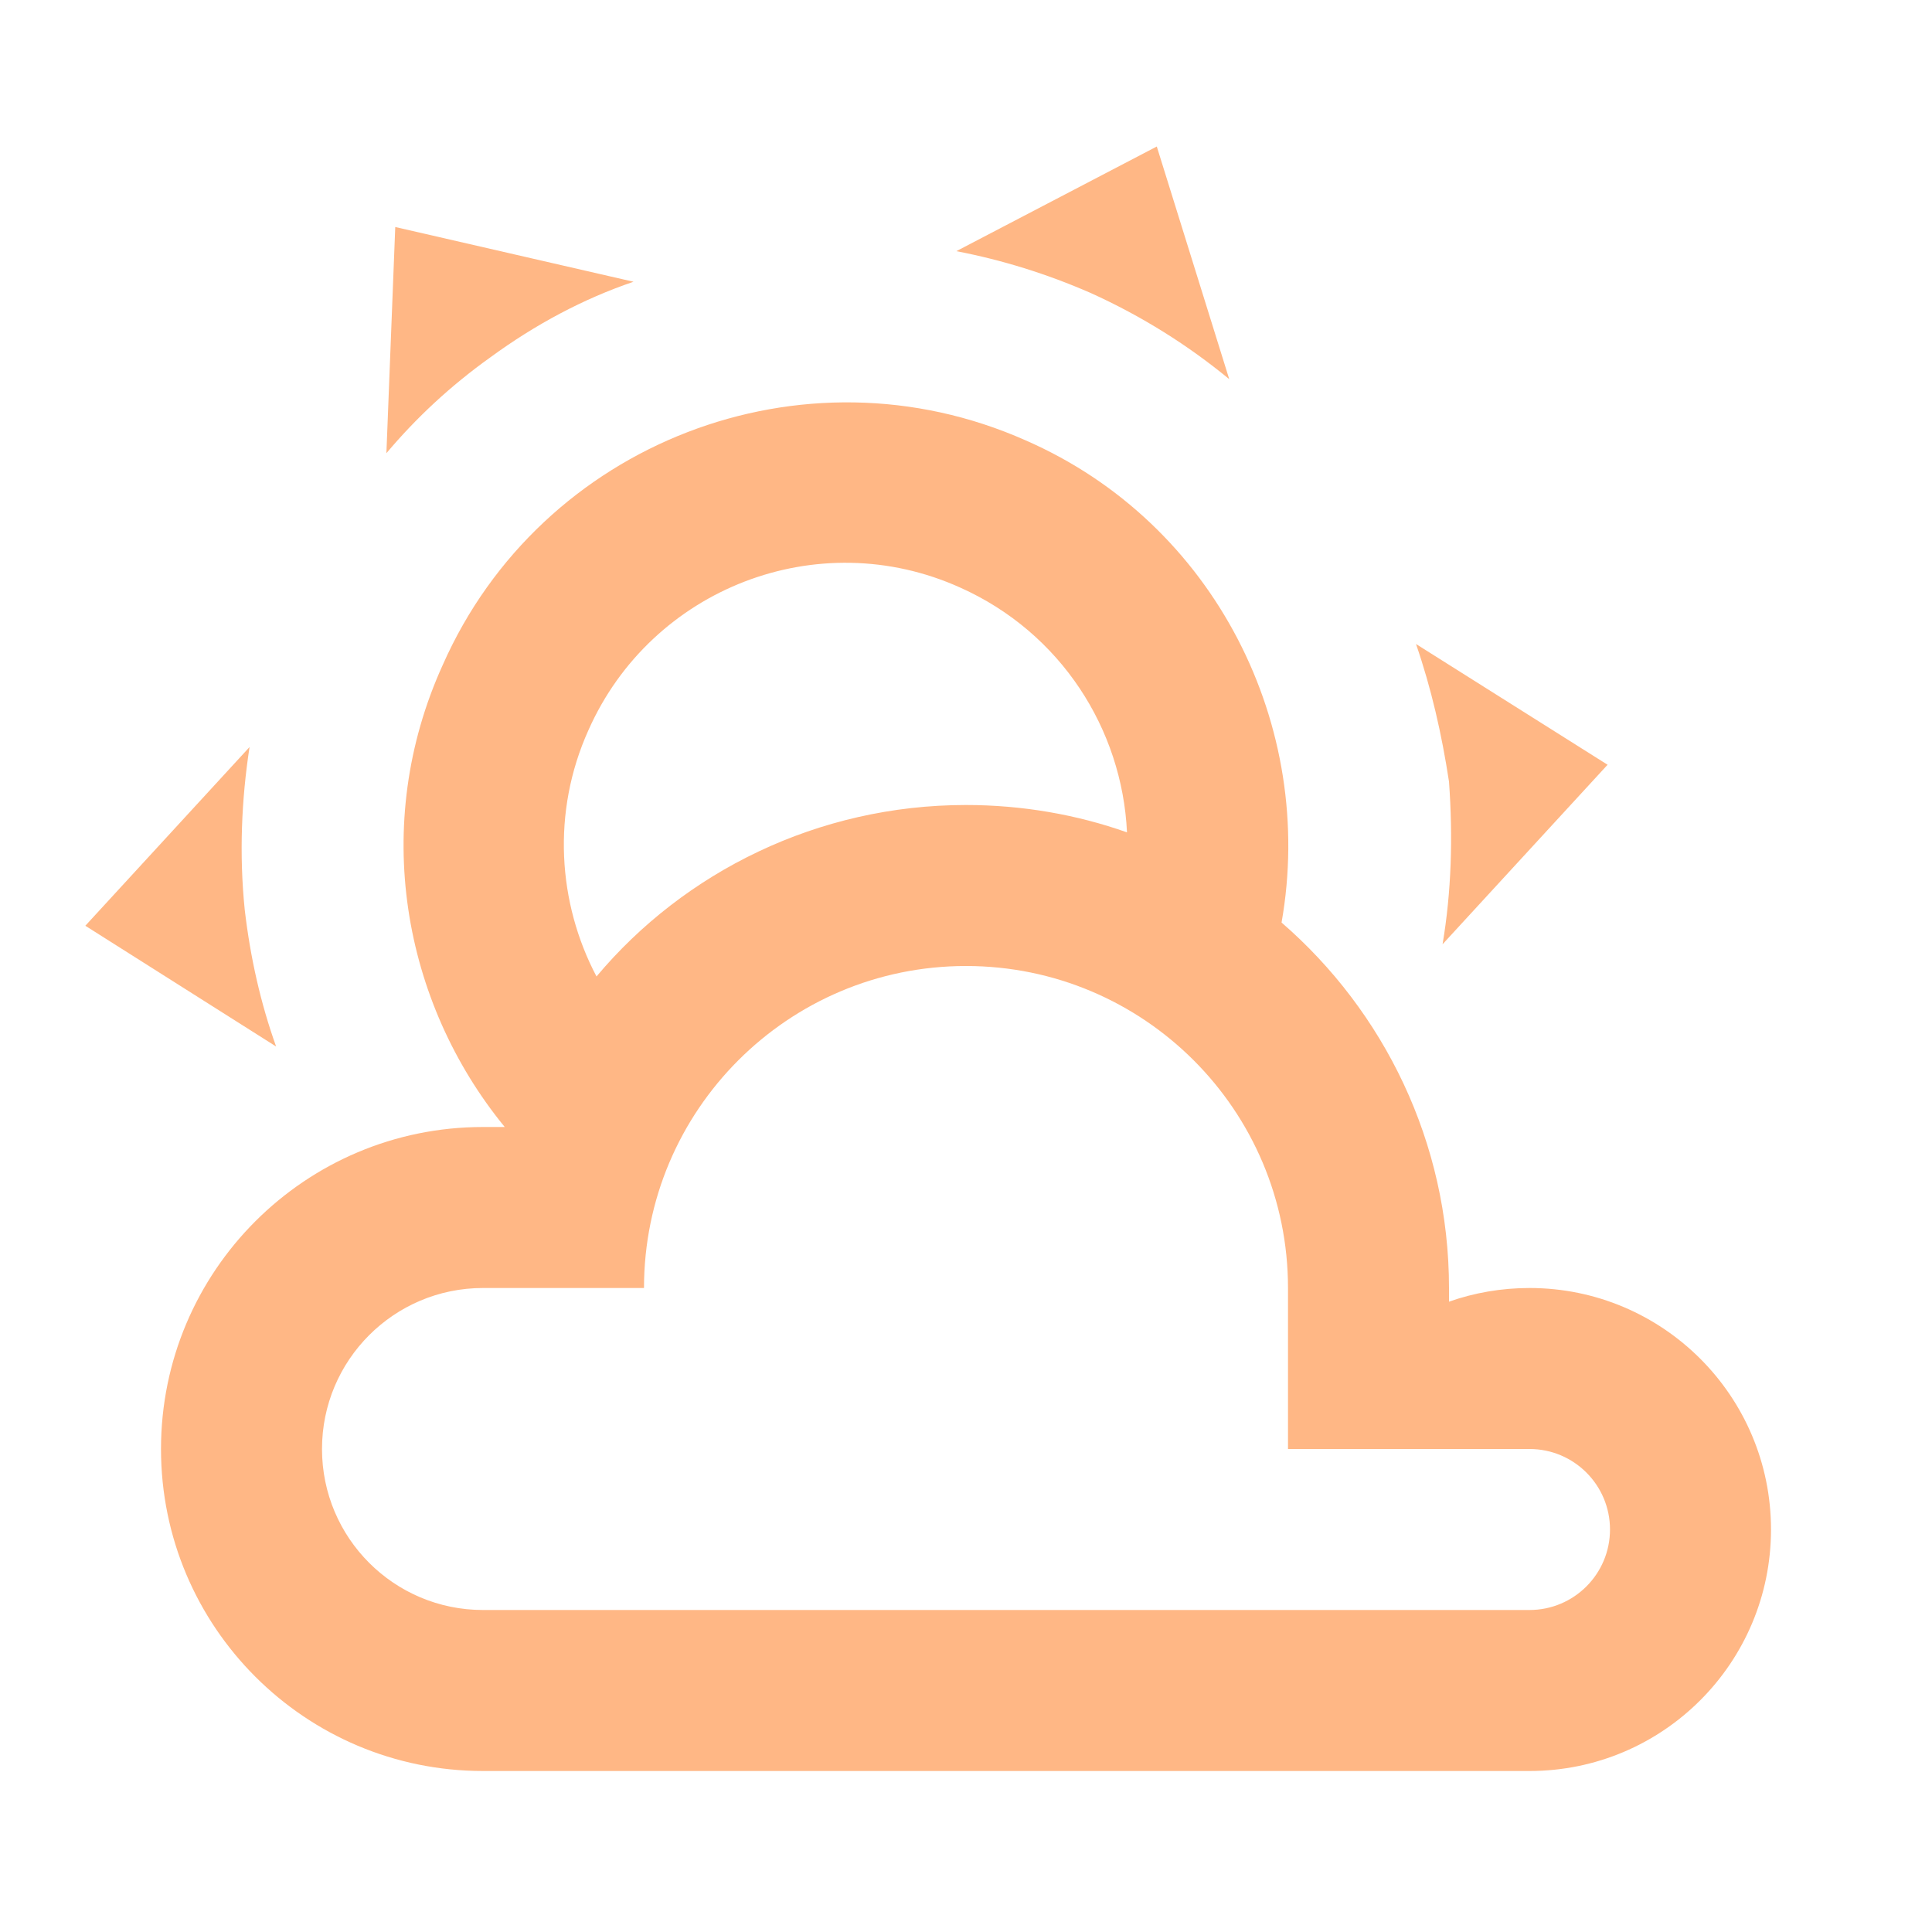
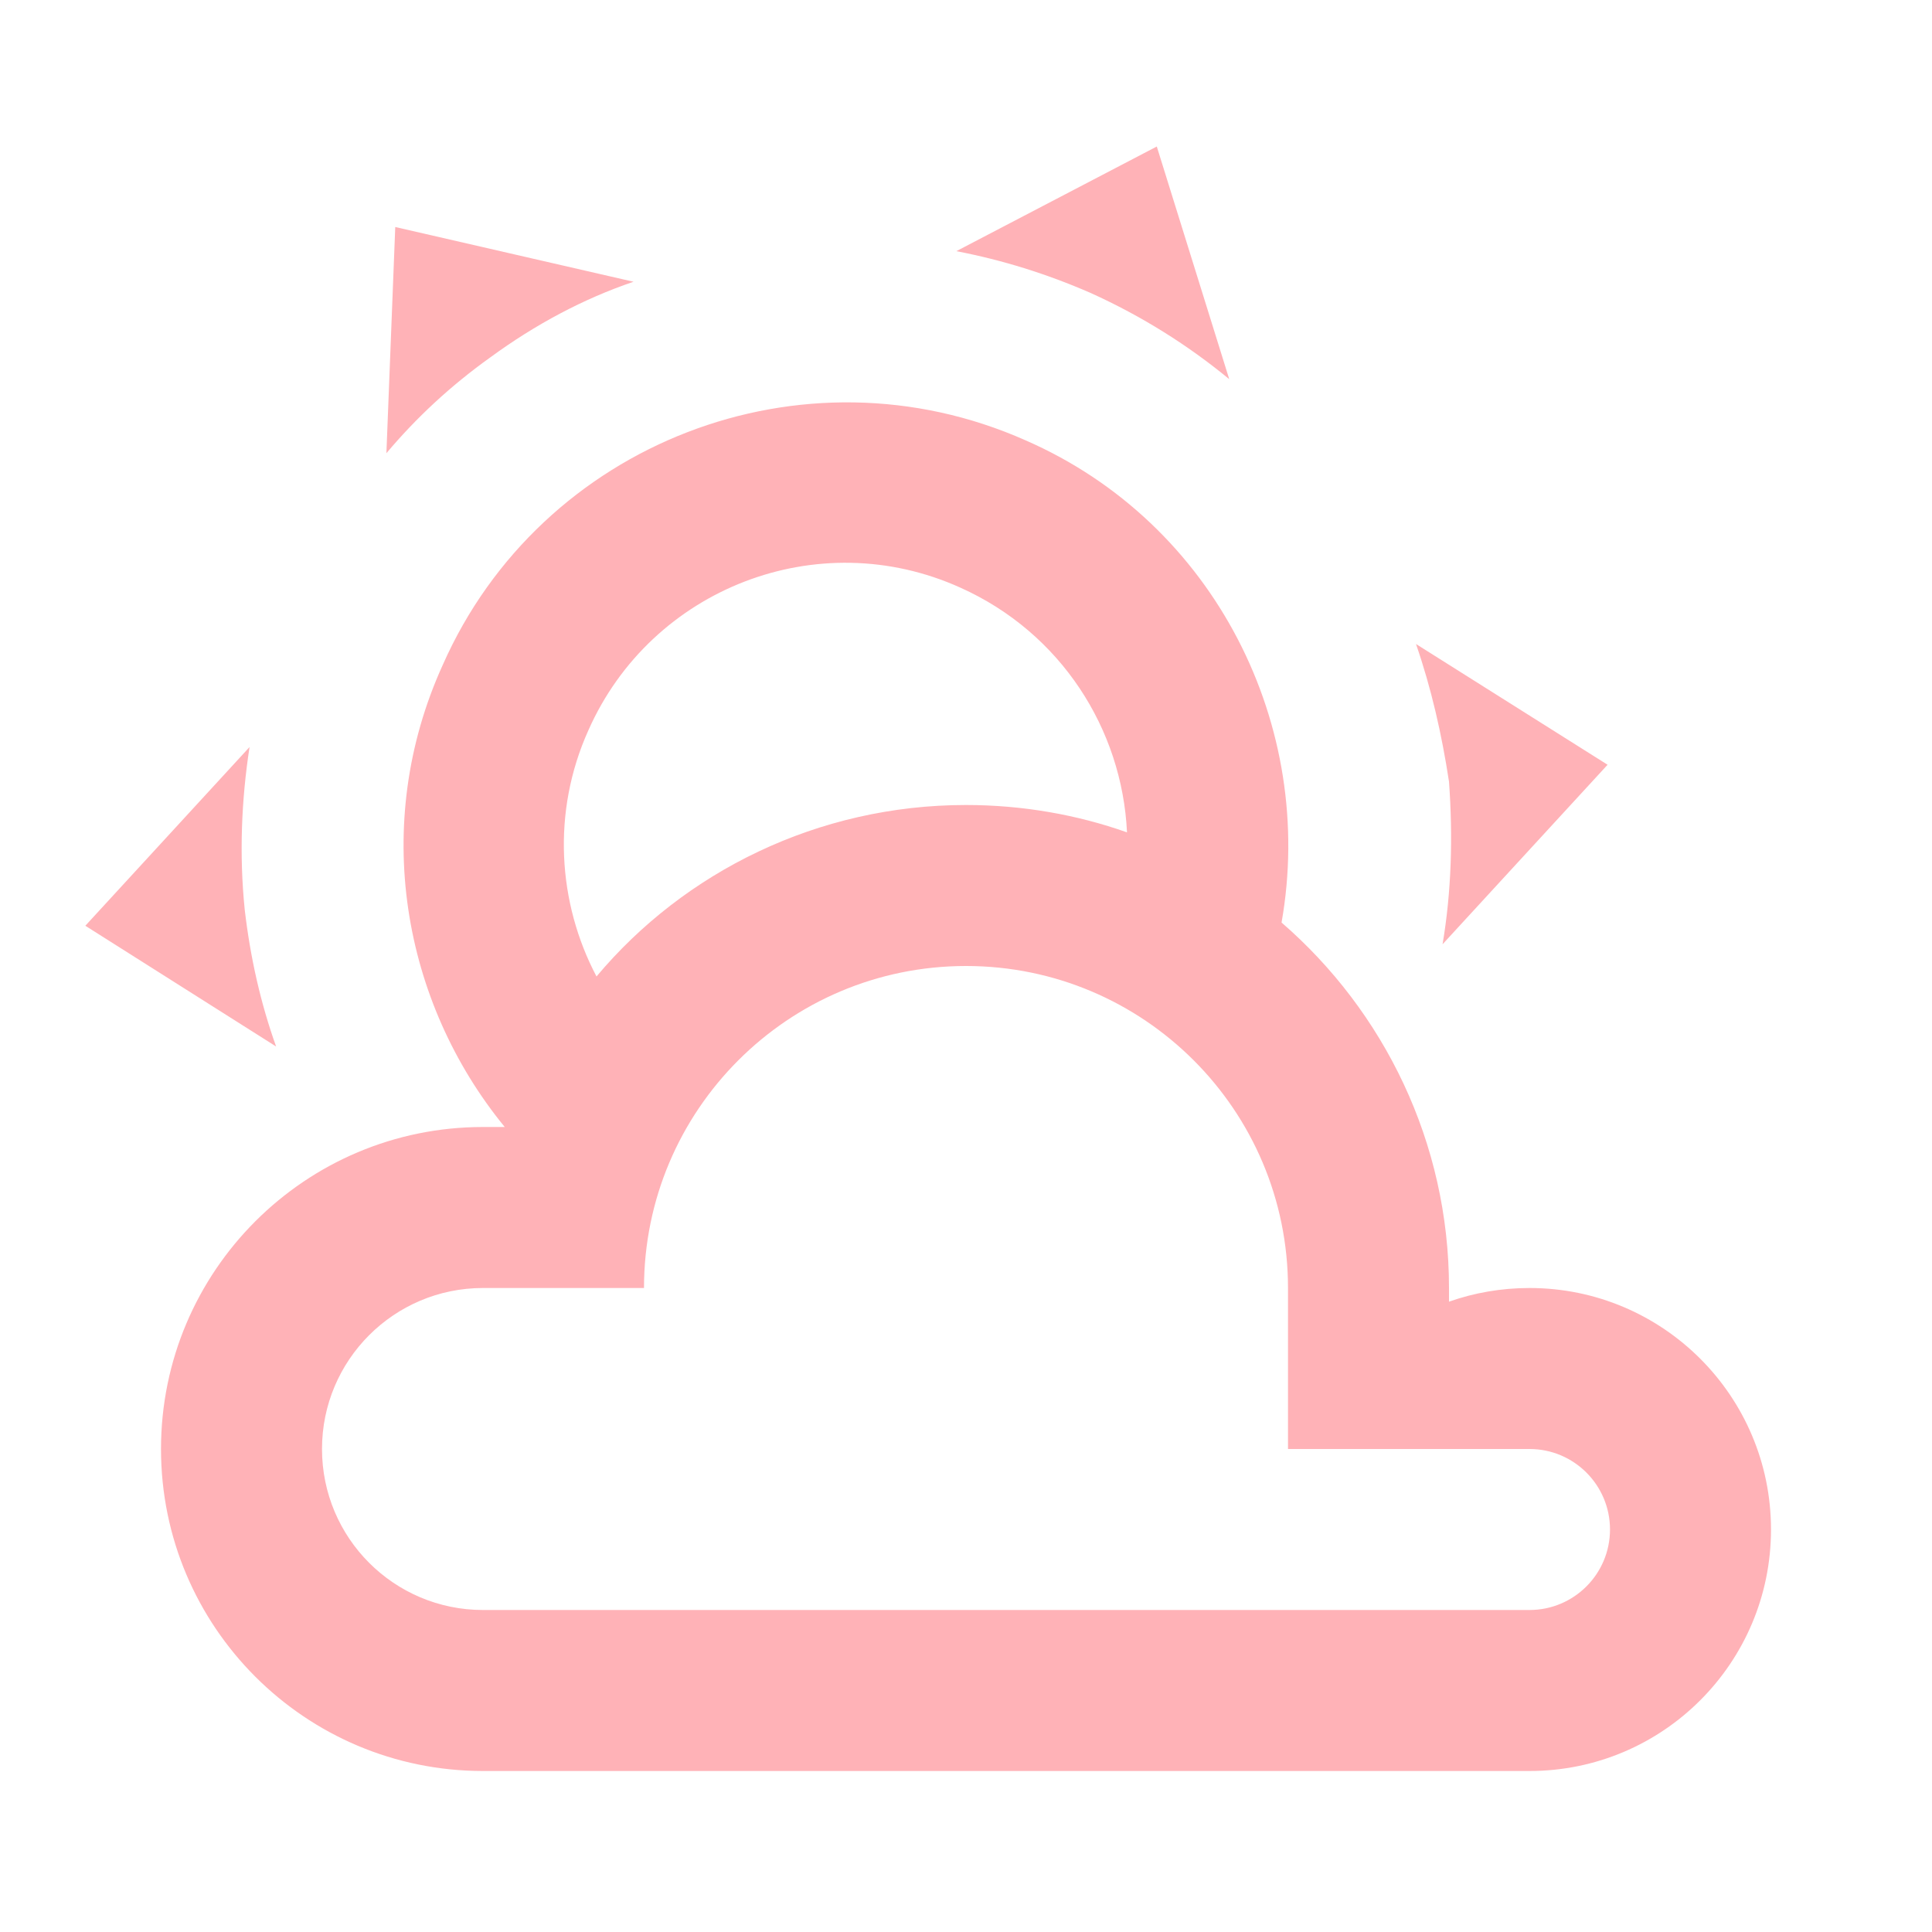
- <svg xmlns="http://www.w3.org/2000/svg" fill="#FFB785" preserveAspectRatio="xMidYMid meet" id="mdi-weather-partly-cloudy" viewBox="0 0 24 24">
+ <svg xmlns="http://www.w3.org/2000/svg" fill="#FFB2B7" preserveAspectRatio="xMidYMid meet" id="mdi-weather-partly-cloudy" viewBox="0 0 24 24">
  <path d="M12.74,5.47C15.1,6.5 16.35,9.03 15.92,11.46C17.19,12.56 18,14.19 18,16V16.17C18.31,16.06 18.65,16 19,16A3,3 0 0,1 22,19A3,3 0 0,1 19,22H6A4,4 0 0,1 2,18A4,4 0 0,1 6,14H6.27C5,12.45 4.6,10.24 5.5,8.26C6.72,5.5 9.97,4.24 12.74,5.47M11.93,7.3C10.16,6.5 8.09,7.31 7.31,9.07C6.85,10.09 6.93,11.22 7.41,12.13C8.5,10.83 10.16,10 12,10C12.7,10 13.38,10.12 14,10.34C13.94,9.06 13.18,7.86 11.93,7.3M13.55,3.64C13,3.4 12.45,3.23 11.88,3.12L14.37,1.82L15.27,4.71C14.76,4.29 14.19,3.93 13.55,3.64M6.09,4.44C5.6,4.79 5.17,5.19 4.8,5.63L4.91,2.82L7.87,3.5C7.25,3.71 6.65,4.03 6.09,4.44M18,9.71C17.91,9.12 17.78,8.55 17.59,8L19.97,9.5L17.92,11.73C18.03,11.08 18.05,10.4 18,9.71M3.04,11.3C3.11,11.9 3.24,12.47 3.43,13L1.06,11.5L3.1,9.28C3,9.93 2.97,10.61 3.04,11.3M19,18H16V16A4,4 0 0,0 12,12A4,4 0 0,0 8,16H6A2,2 0 0,0 4,18A2,2 0 0,0 6,20H19A1,1 0 0,0 20,19A1,1 0 0,0 19,18Z" />
</svg>
